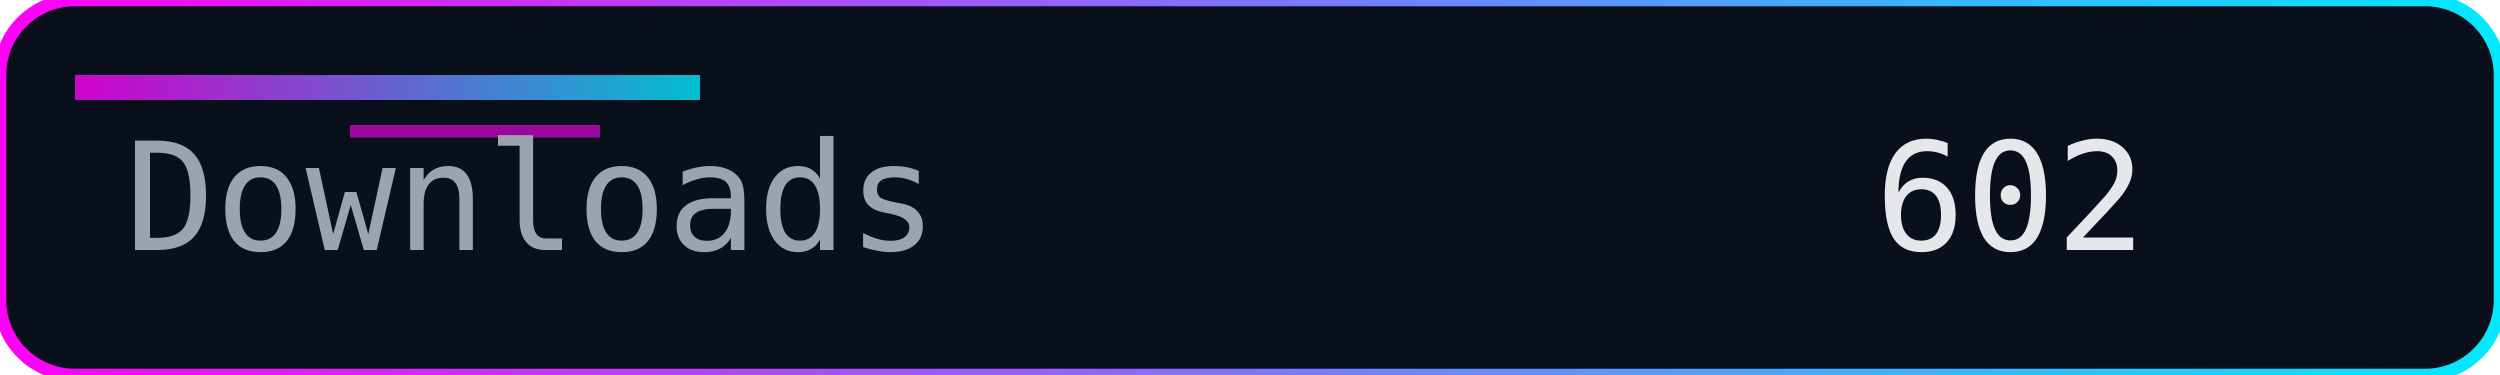
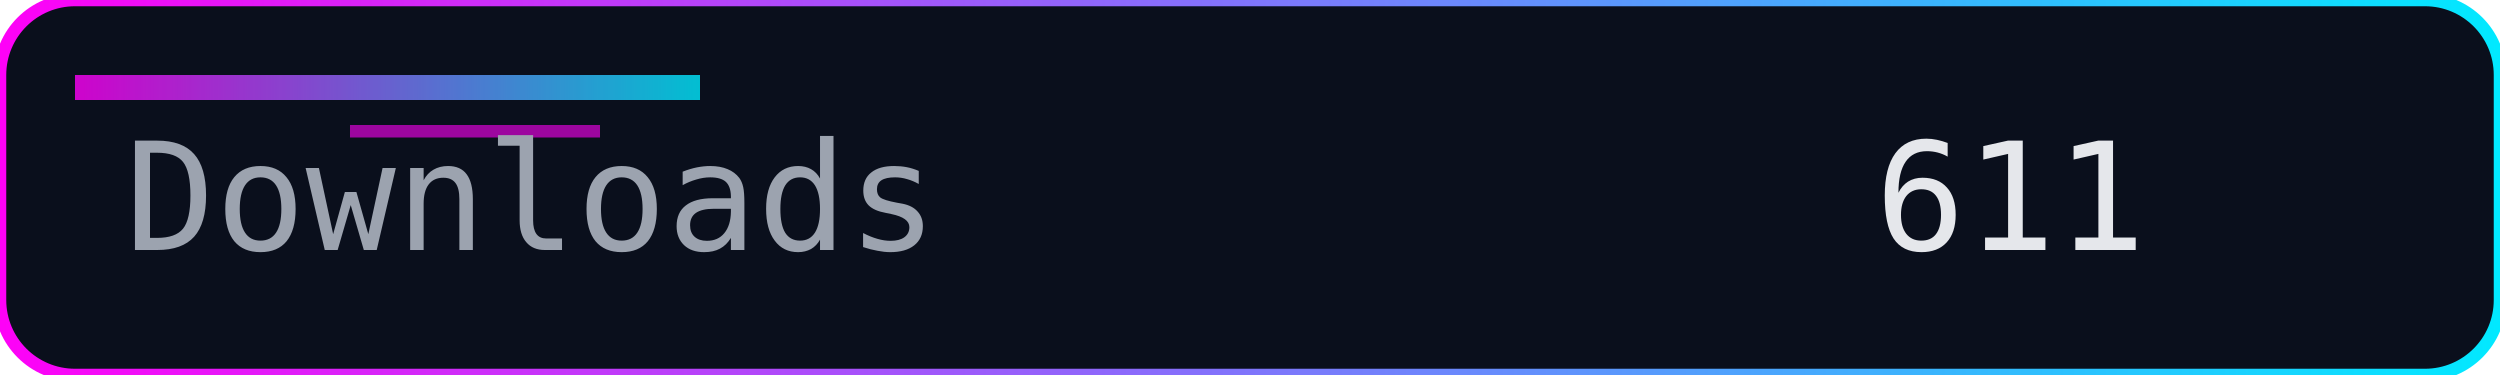
<svg xmlns="http://www.w3.org/2000/svg" width="200" height="30" role="img" aria-label="Downloads">
  <defs>
    <linearGradient id="accent" x1="0" y1="0" x2="1" y2="0">
      <stop offset="0%" stop-color="#ff00f7" />
      <stop offset="100%" stop-color="#00eaff" />
    </linearGradient>
  </defs>
  <rect width="200" height="30" rx="6" fill="#0a0f1c" />
  <rect width="200" height="30" rx="6" fill="none" stroke="url(#accent)" stroke-width="1" />
  <rect x="6" y="6" width="50" height="2" fill="url(#accent)" opacity="0.8" />
  <rect x="28" y="10" width="20" height="1" fill="#ff00f7" opacity="0.6" />
  <g font-family="Consolas, Menlo, monospace" font-size="12">
    <text x="10" y="20" fill="#9ca3af">Downloads</text>
-     <text x="150" y="20" fill="#e5e7eb">602</text>
+     <text x="150" y="20" fill="#e5e7eb">611</text>
  </g>
</svg>
